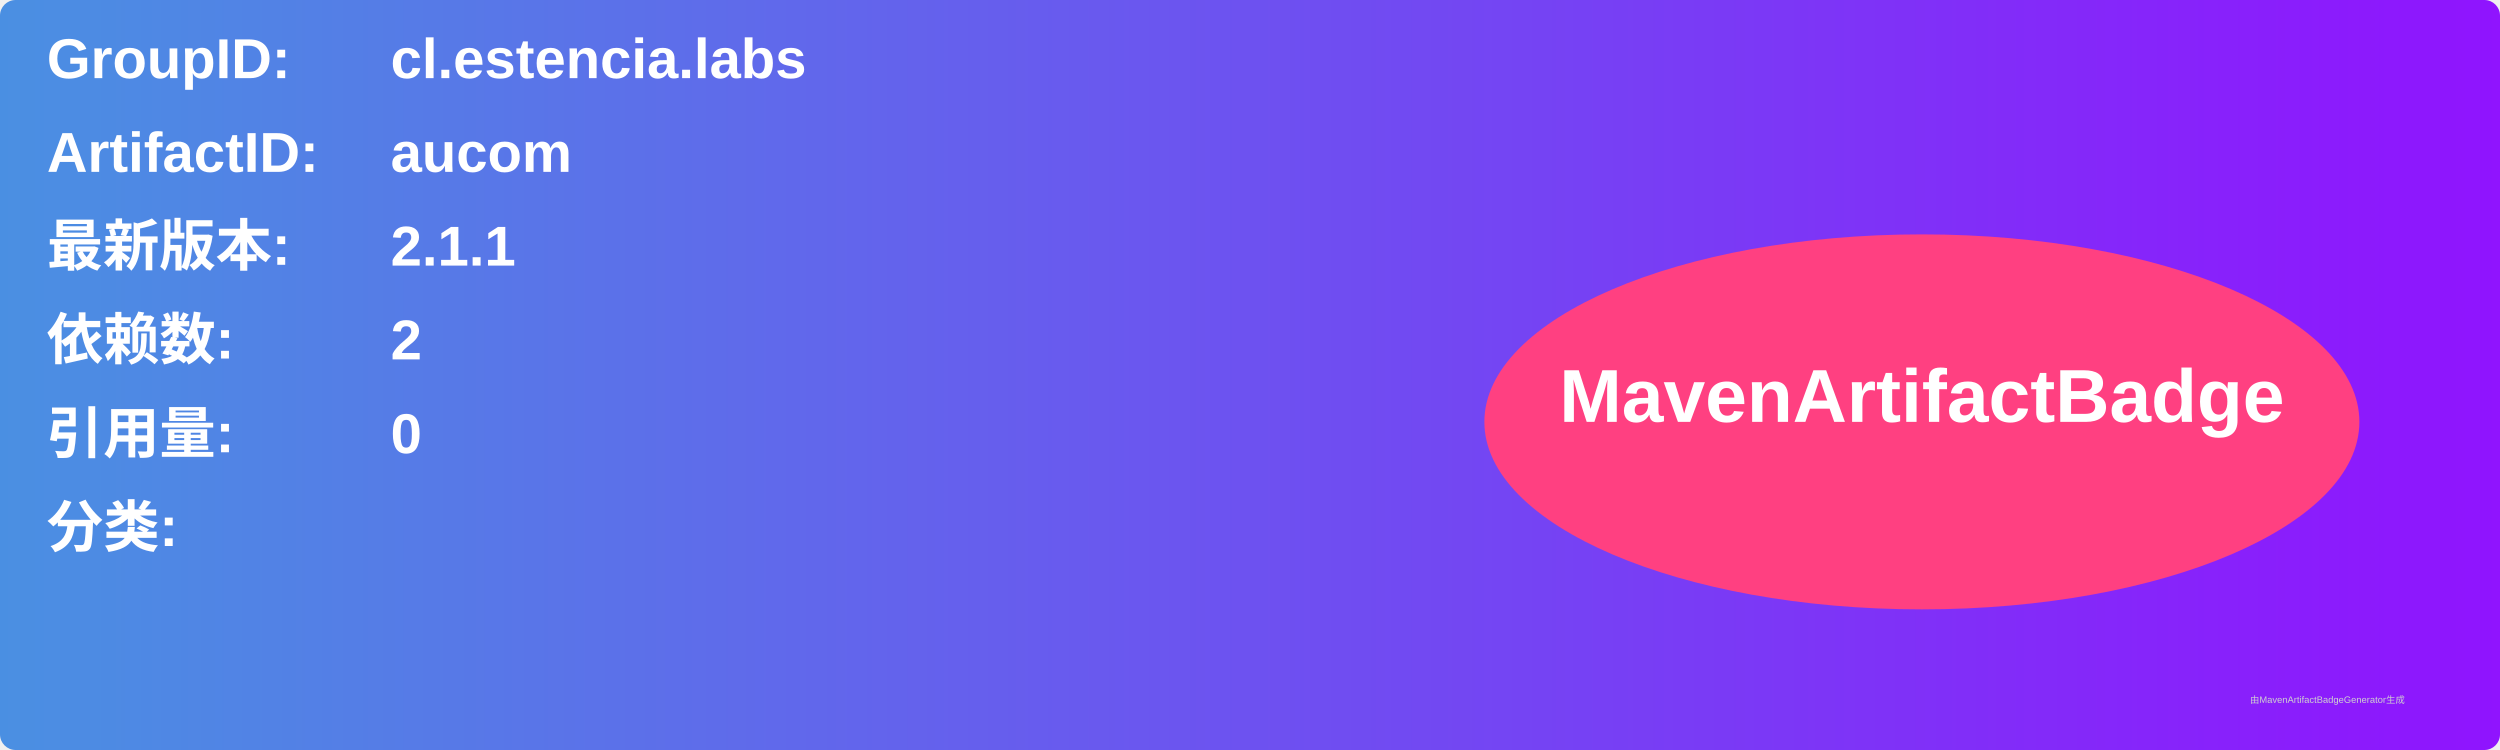
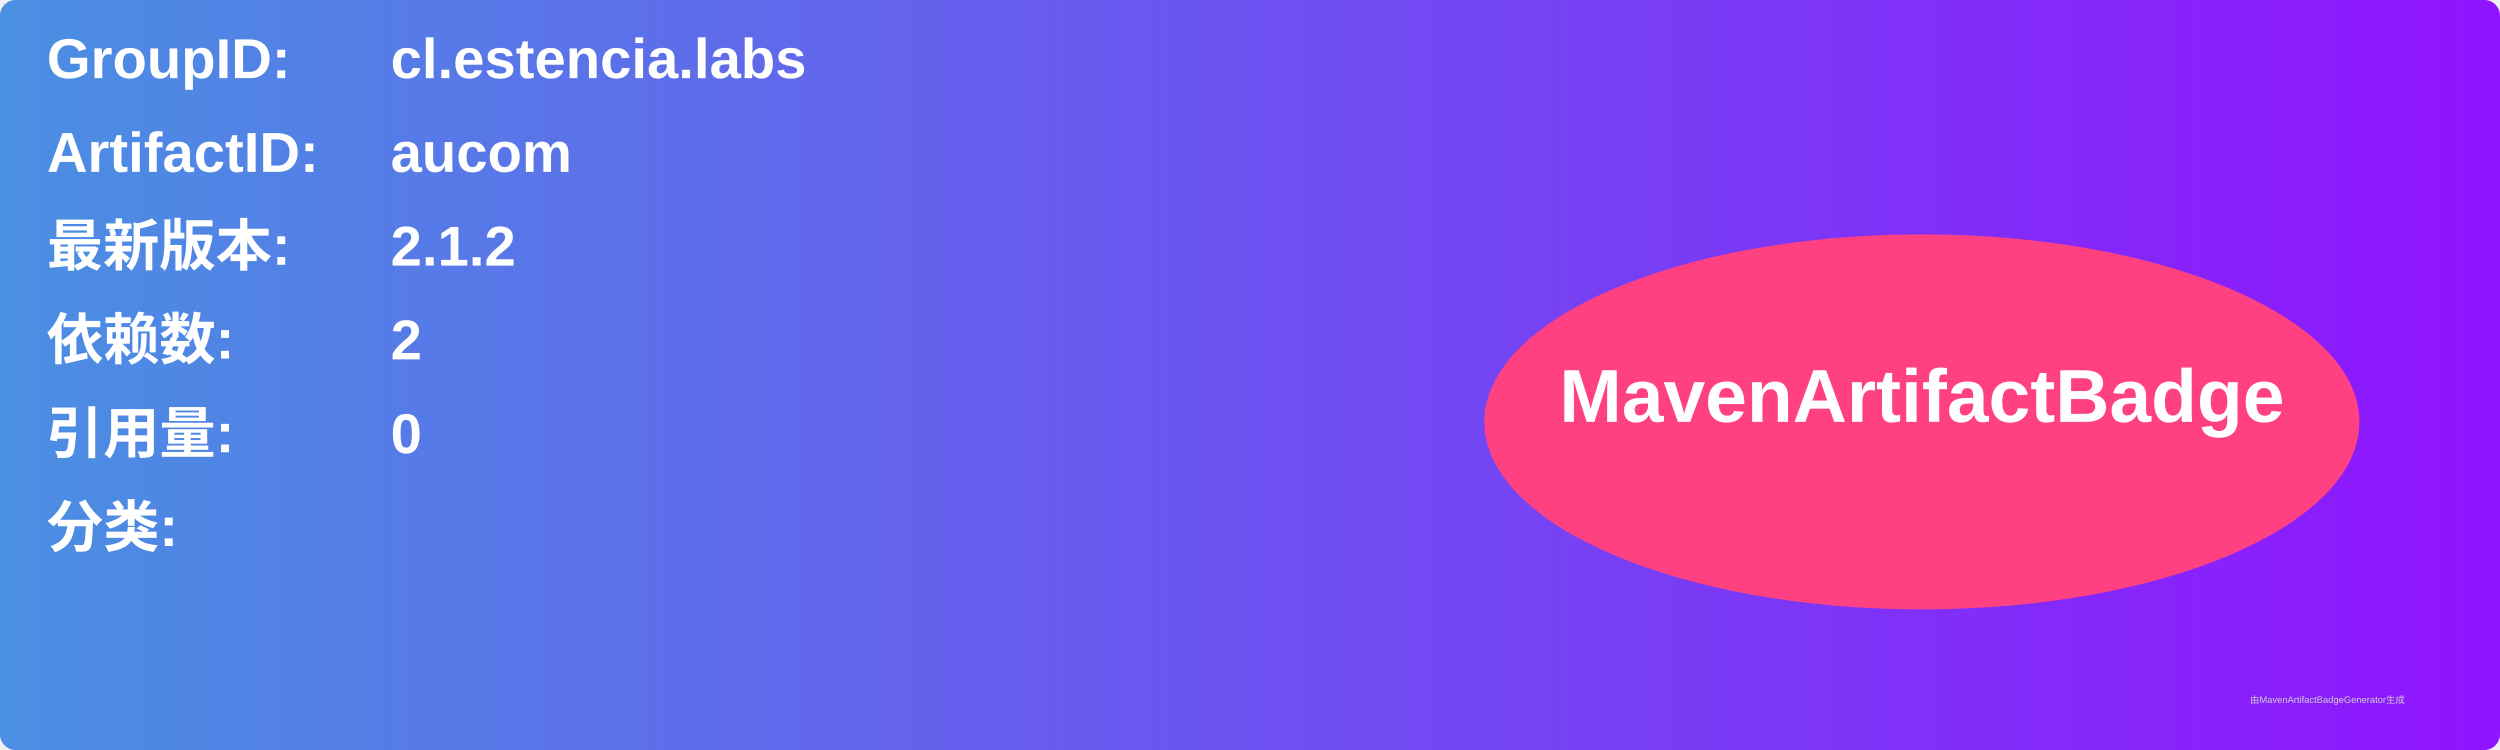
<svg xmlns="http://www.w3.org/2000/svg" width="800" height="240" viewBox="0 0 800 240">
  <linearGradient id="grad" x1="0%" y1="0%" x2="100%" y2="0%">
    <stop offset="0%" stop-color="#4a90e2" />
    <stop offset="100%" stop-color="#9013fe" />
  </linearGradient>
  <rect width="100%" height="100%" rx="5" ry="5" fill="url(#grad)" />
  <g transform="translate(15, 15)">
    <text x="0" y="10" font-family="Arial" font-size="18" fill="white" font-weight="bold" width="260">GroupID:</text>
    <text x="110" y="10" font-family="Arial" font-size="18" fill="white" font-weight="bold" width="460">cl.estencia.labs</text>
    <text x="0" y="40" font-family="Arial" font-size="18" fill="white" font-weight="bold" width="260">ArtifactID:</text>
    <text x="110" y="40" font-family="Arial" font-size="18" fill="white" font-weight="bold" width="460">aucom</text>
    <text x="0" y="70" font-family="Arial" font-size="18" fill="white" font-weight="bold">最新版本:</text>
    <text x="110" y="70" font-family="Arial" font-size="18" fill="white" font-weight="bold">
-       <tspan font-weight="bold">2.1.1</tspan>
+       <tspan font-weight="bold">2.1.2</tspan>
    </text>
    <text x="0" y="100" font-family="Arial" font-size="18" fill="white" font-weight="bold">依赖数: </text>
    <text x="110" y="100" font-family="Arial" font-size="18" fill="white">
      <tspan font-weight="bold">2</tspan>
    </text>
    <text x="0" y="130" font-family="Arial" font-size="18" fill="white" font-weight="bold">引用量: </text>
    <text x="110" y="130" font-family="Arial" font-size="18" fill="white">
      <tspan font-weight="bold">0</tspan>
    </text>
    <text x="0" y="160" font-family="Arial" font-size="18" fill="white" font-weight="bold">分类:</text>
    <text x="10" y="190" font-family="Arial" font-size="10" fill="white">
      <tspan font-weight="bold" />
    </text>
    <ellipse cx="600" cy="120" rx="140" ry="60" fill="#ff4081" />
    <text x="600" y="120" text-anchor="middle" font-family="Arial" font-size="24" fill="white" font-weight="bold">MavenArtifactBadge</text>
  </g>
  <text x="720" y="225" font-family="Arial" font-size="3" fill="#d0d0d0">由MavenArtifactBadgeGenerator生成</text>
</svg>
